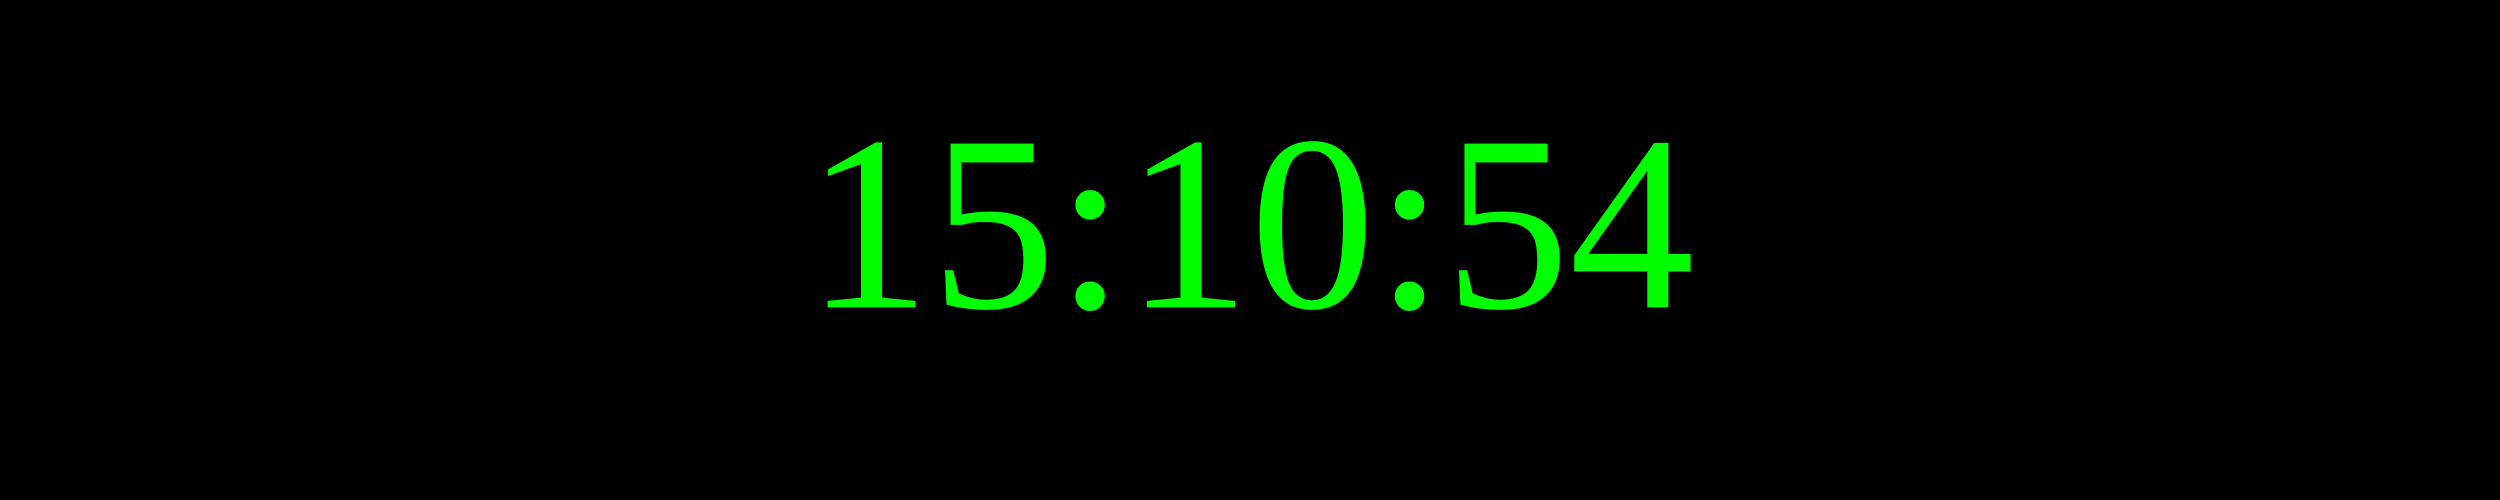
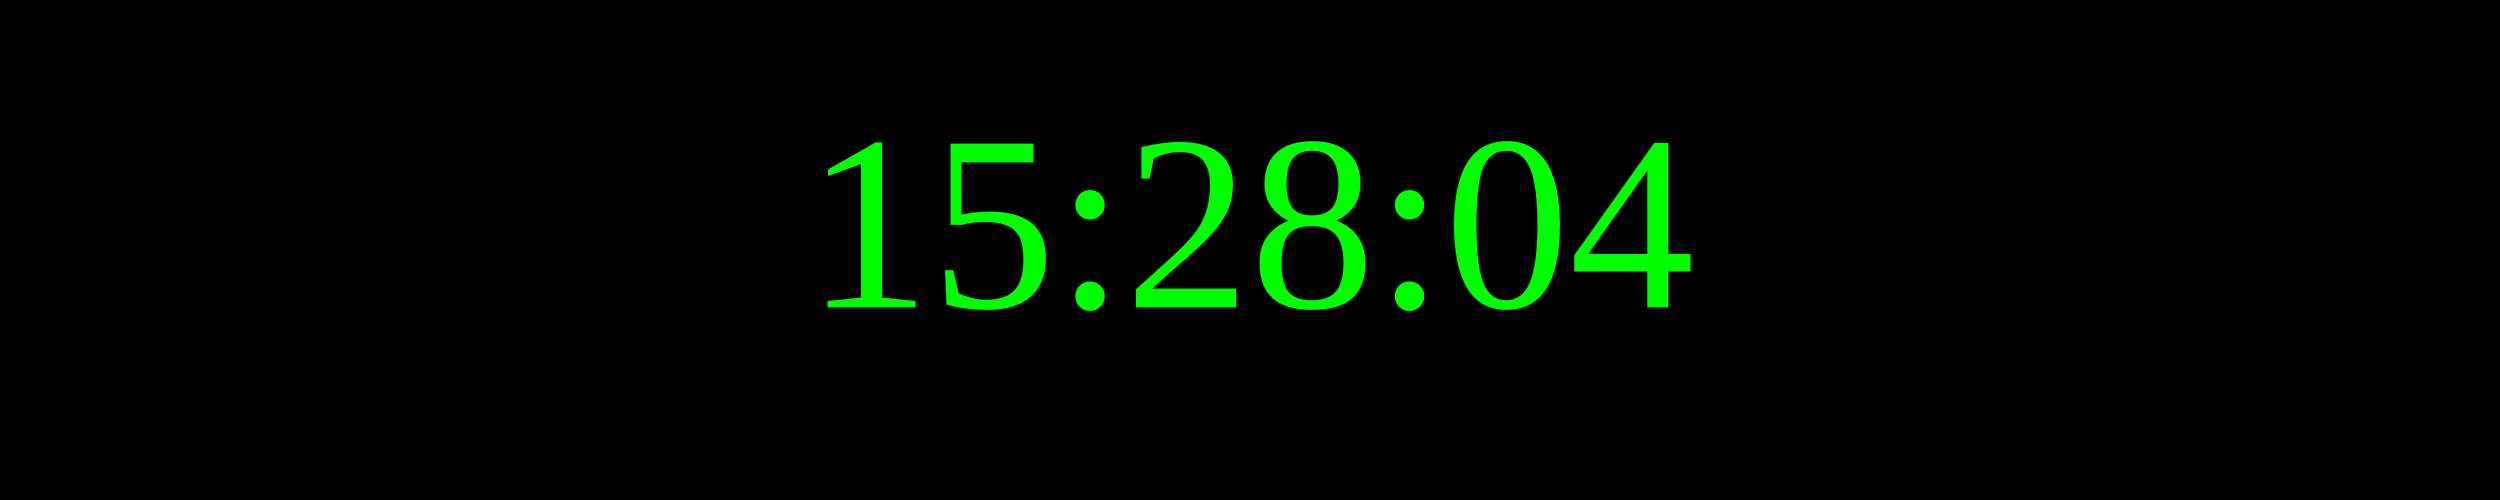
<svg xmlns="http://www.w3.org/2000/svg" width="250" height="50">
  <rect width="100%" height="100%" fill="black" />
  <text x="50%" y="50%" font-size="25" fill="lime" text-anchor="middle" dominant-baseline="middle">
- 15:10:54
+ 15:28:04
</text>
</svg>
